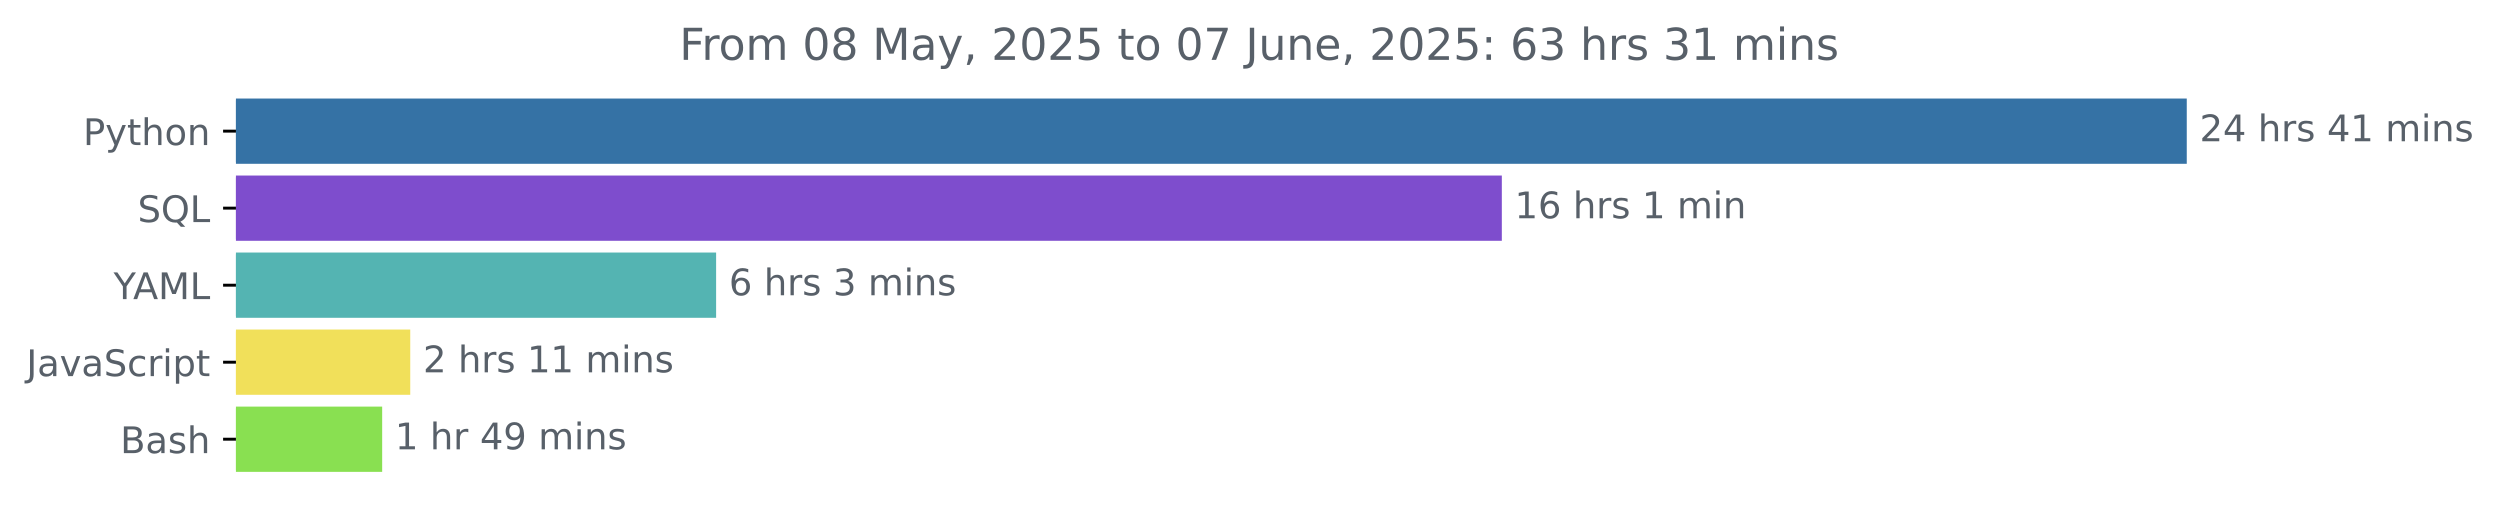
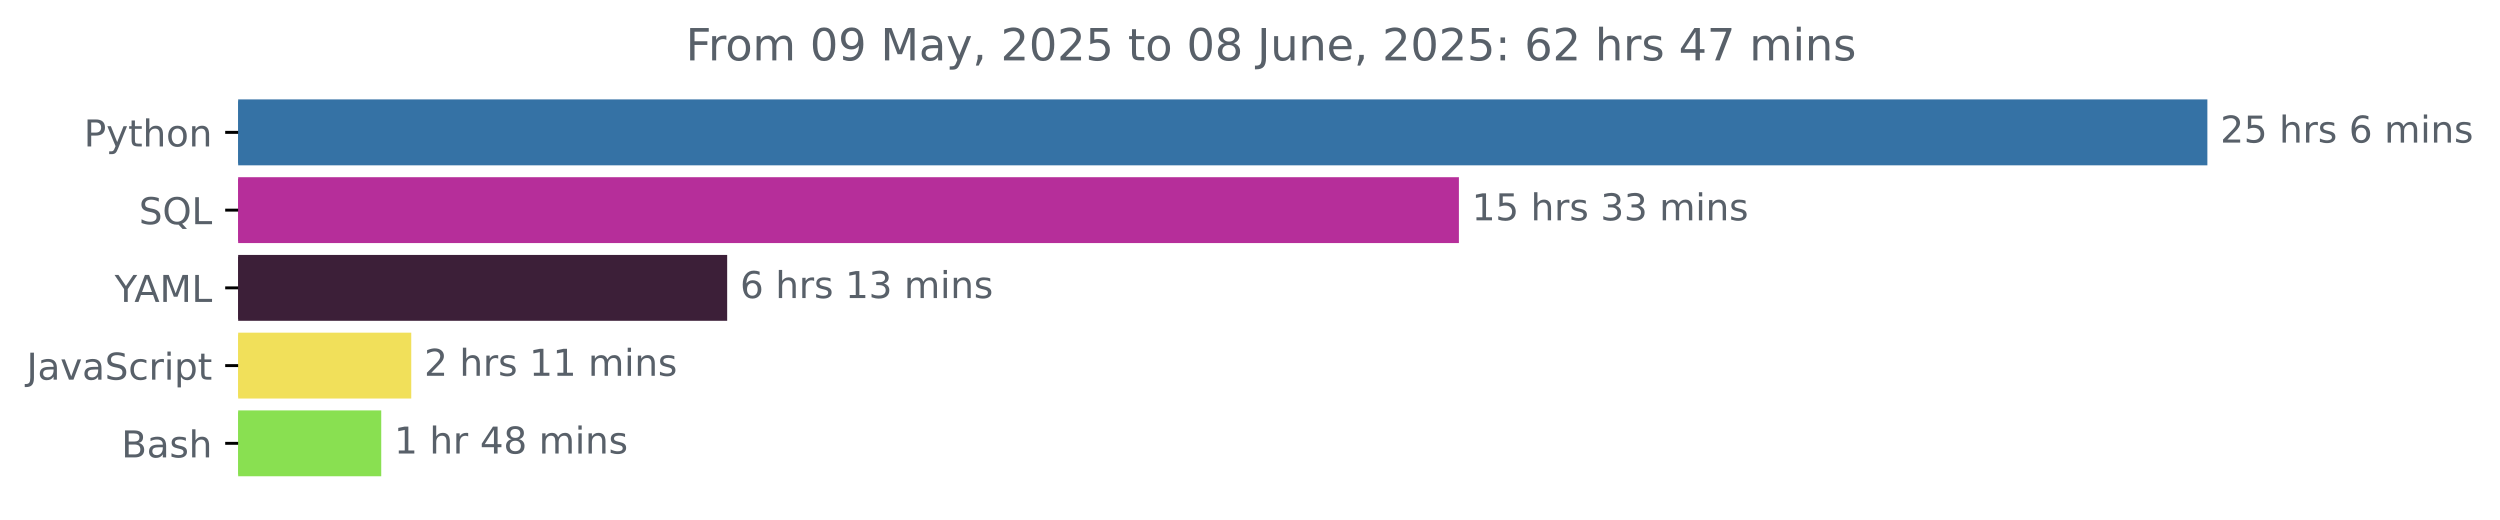
- <svg xmlns="http://www.w3.org/2000/svg" xmlns:xlink="http://www.w3.org/1999/xlink" width="681.666pt" height="140.398pt" viewBox="0 0 681.666 140.398" version="1.1">
+ <svg xmlns="http://www.w3.org/2000/svg" xmlns:xlink="http://www.w3.org/1999/xlink" width="675.304pt" height="140.398pt" viewBox="0 0 675.304 140.398" version="1.1">
  <defs>
    <style type="text/css">*{stroke-linejoin: round; stroke-linecap: butt}</style>
  </defs>
  <g id="figure_1">
    <g id="patch_1">
-       <path d="M -0 140.398  L 681.666 140.398  L 681.666 0  L -0 0  L -0 140.398  z " style="fill: none" />
+       <path d="M -0 140.398  L 675.304 140.398  L 675.304 0  L -0 0  L -0 140.398  z " style="fill: none" />
    </g>
    <g id="axes_1">
      <g id="patch_2">
-         <path d="M 64.33 27.358  L 595.758 27.358  L 595.758 44.158  L 64.33 44.158  z " clip-path="url(#p78f8cb55ab)" style="fill: #3572a5; stroke: #3572a5; stroke-linejoin: miter" />
+         <path d="M 64.33 27.358  L 595.758 27.358  L 595.758 44.158  L 64.33 44.158  z " clip-path="url(#p3e22b8105c)" style="fill: #3572a5; stroke: #3572a5; stroke-linejoin: miter" />
      </g>
      <g id="patch_3">
-         <path d="M 64.33 48.358  L 408.999 48.358  L 408.999 65.158  L 64.33 65.158  z " clip-path="url(#p78f8cb55ab)" style="fill: #7e4dcd; stroke: #7e4dcd; stroke-linejoin: miter" />
+         <path d="M 64.33 48.358  L 393.581 48.358  L 393.581 65.158  L 64.33 65.158  z " clip-path="url(#p3e22b8105c)" style="fill: #b62e9a; stroke: #b62e9a; stroke-linejoin: miter" />
      </g>
      <g id="patch_4">
-         <path d="M 64.33 69.358  L 194.76 69.358  L 194.76 86.158  L 64.33 86.158  z " clip-path="url(#p78f8cb55ab)" style="fill: #54b4b2; stroke: #54b4b2; stroke-linejoin: miter" />
+         <path d="M 64.33 69.358  L 195.924 69.358  L 195.924 86.158  L 64.33 86.158  z " clip-path="url(#p3e22b8105c)" style="fill: #3c1f38; stroke: #3c1f38; stroke-linejoin: miter" />
      </g>
      <g id="patch_5">
-         <path d="M 64.33 90.358  L 111.361 90.358  L 111.361 107.158  L 64.33 107.158  z " clip-path="url(#p78f8cb55ab)" style="fill: #f1e05a; stroke: #f1e05a; stroke-linejoin: miter" />
+         <path d="M 64.33 90.358  L 110.587 90.358  L 110.587 107.158  L 64.33 107.158  z " clip-path="url(#p3e22b8105c)" style="fill: #f1e05a; stroke: #f1e05a; stroke-linejoin: miter" />
      </g>
      <g id="patch_6">
-         <path d="M 64.33 111.358  L 103.705 111.358  L 103.705 128.158  L 64.33 128.158  z " clip-path="url(#p78f8cb55ab)" style="fill: #89e051; stroke: #89e051; stroke-linejoin: miter" />
+         <path d="M 64.33 111.358  L 102.479 111.358  L 102.479 128.158  L 64.33 128.158  z " clip-path="url(#p3e22b8105c)" style="fill: #89e051; stroke: #89e051; stroke-linejoin: miter" />
      </g>
      <g id="matplotlib.axis_1" />
      <g id="matplotlib.axis_2">
        <g id="ytick_1">
          <g id="line2d_1">
            <defs>
-               <path id="me1cd0eb16e" d="M 0 0  L -3.5 0  " style="stroke: #000000; stroke-width: 0.8" />
+               <path id="m2a2a4e6393" d="M 0 0  L -3.5 0  " style="stroke: #000000; stroke-width: 0.8" />
            </defs>
            <g>
-               <use xlink:href="#me1cd0eb16e" x="64.33" y="35.758" style="stroke: #000000; stroke-width: 0.8" />
+               <use xlink:href="#m2a2a4e6393" x="64.33" y="35.758" style="stroke: #000000; stroke-width: 0.8" />
            </g>
          </g>
          <g id="text_1">
            <g style="fill: #586069" transform="translate(22.66719 39.55734) scale(0.1 -0.1)">
              <defs>
                <path id="DejaVuSans-50" d="M 1259 4147  L 1259 2394  L 2053 2394  Q 2494 2394 2734 2622  Q 2975 2850 2975 3272  Q 2975 3691 2734 3919  Q 2494 4147 2053 4147  L 1259 4147  z M 628 4666  L 2053 4666  Q 2838 4666 3239 4311  Q 3641 3956 3641 3272  Q 3641 2581 3239 2228  Q 2838 1875 2053 1875  L 1259 1875  L 1259 0  L 628 0  L 628 4666  z " transform="scale(0.015625)" />
                <path id="DejaVuSans-79" d="M 2059 -325  Q 1816 -950 1584 -1140  Q 1353 -1331 966 -1331  L 506 -1331  L 506 -850  L 844 -850  Q 1081 -850 1212 -737  Q 1344 -625 1503 -206  L 1606 56  L 191 3500  L 800 3500  L 1894 763  L 2988 3500  L 3597 3500  L 2059 -325  z " transform="scale(0.015625)" />
                <path id="DejaVuSans-74" d="M 1172 4494  L 1172 3500  L 2356 3500  L 2356 3053  L 1172 3053  L 1172 1153  Q 1172 725 1289 603  Q 1406 481 1766 481  L 2356 481  L 2356 0  L 1766 0  Q 1100 0 847 248  Q 594 497 594 1153  L 594 3053  L 172 3053  L 172 3500  L 594 3500  L 594 4494  L 1172 4494  z " transform="scale(0.015625)" />
                <path id="DejaVuSans-68" d="M 3513 2113  L 3513 0  L 2938 0  L 2938 2094  Q 2938 2591 2744 2837  Q 2550 3084 2163 3084  Q 1697 3084 1428 2787  Q 1159 2491 1159 1978  L 1159 0  L 581 0  L 581 4863  L 1159 4863  L 1159 2956  Q 1366 3272 1645 3428  Q 1925 3584 2291 3584  Q 2894 3584 3203 3211  Q 3513 2838 3513 2113  z " transform="scale(0.015625)" />
                <path id="DejaVuSans-6f" d="M 1959 3097  Q 1497 3097 1228 2736  Q 959 2375 959 1747  Q 959 1119 1226 758  Q 1494 397 1959 397  Q 2419 397 2687 759  Q 2956 1122 2956 1747  Q 2956 2369 2687 2733  Q 2419 3097 1959 3097  z M 1959 3584  Q 2709 3584 3137 3096  Q 3566 2609 3566 1747  Q 3566 888 3137 398  Q 2709 -91 1959 -91  Q 1206 -91 779 398  Q 353 888 353 1747  Q 353 2609 779 3096  Q 1206 3584 1959 3584  z " transform="scale(0.015625)" />
                <path id="DejaVuSans-6e" d="M 3513 2113  L 3513 0  L 2938 0  L 2938 2094  Q 2938 2591 2744 2837  Q 2550 3084 2163 3084  Q 1697 3084 1428 2787  Q 1159 2491 1159 1978  L 1159 0  L 581 0  L 581 3500  L 1159 3500  L 1159 2956  Q 1366 3272 1645 3428  Q 1925 3584 2291 3584  Q 2894 3584 3203 3211  Q 3513 2838 3513 2113  z " transform="scale(0.015625)" />
              </defs>
              <use xlink:href="#DejaVuSans-50" />
              <use xlink:href="#DejaVuSans-79" x="60.303" />
              <use xlink:href="#DejaVuSans-74" x="119.482" />
              <use xlink:href="#DejaVuSans-68" x="158.691" />
              <use xlink:href="#DejaVuSans-6f" x="222.07" />
              <use xlink:href="#DejaVuSans-6e" x="283.252" />
            </g>
          </g>
        </g>
        <g id="ytick_2">
          <g id="line2d_2">
            <g>
-               <use xlink:href="#me1cd0eb16e" x="64.33" y="56.758" style="stroke: #000000; stroke-width: 0.8" />
+               <use xlink:href="#m2a2a4e6393" x="64.33" y="56.758" style="stroke: #000000; stroke-width: 0.8" />
            </g>
          </g>
          <g id="text_2">
            <g style="fill: #586069" transform="translate(37.5375 60.55734) scale(0.1 -0.1)">
              <defs>
                <path id="DejaVuSans-53" d="M 3425 4513  L 3425 3897  Q 3066 4069 2747 4153  Q 2428 4238 2131 4238  Q 1616 4238 1336 4038  Q 1056 3838 1056 3469  Q 1056 3159 1242 3001  Q 1428 2844 1947 2747  L 2328 2669  Q 3034 2534 3370 2195  Q 3706 1856 3706 1288  Q 3706 609 3251 259  Q 2797 -91 1919 -91  Q 1588 -91 1214 -16  Q 841 59 441 206  L 441 856  Q 825 641 1194 531  Q 1563 422 1919 422  Q 2459 422 2753 634  Q 3047 847 3047 1241  Q 3047 1584 2836 1778  Q 2625 1972 2144 2069  L 1759 2144  Q 1053 2284 737 2584  Q 422 2884 422 3419  Q 422 4038 858 4394  Q 1294 4750 2059 4750  Q 2388 4750 2728 4690  Q 3069 4631 3425 4513  z " transform="scale(0.015625)" />
                <path id="DejaVuSans-51" d="M 2522 4238  Q 1834 4238 1429 3725  Q 1025 3213 1025 2328  Q 1025 1447 1429 934  Q 1834 422 2522 422  Q 3209 422 3611 934  Q 4013 1447 4013 2328  Q 4013 3213 3611 3725  Q 3209 4238 2522 4238  z M 3406 84  L 4238 -825  L 3475 -825  L 2784 -78  Q 2681 -84 2626 -87  Q 2572 -91 2522 -91  Q 1538 -91 948 567  Q 359 1225 359 2328  Q 359 3434 948 4092  Q 1538 4750 2522 4750  Q 3503 4750 4090 4092  Q 4678 3434 4678 2328  Q 4678 1516 4351 937  Q 4025 359 3406 84  z " transform="scale(0.015625)" />
                <path id="DejaVuSans-4c" d="M 628 4666  L 1259 4666  L 1259 531  L 3531 531  L 3531 0  L 628 0  L 628 4666  z " transform="scale(0.015625)" />
              </defs>
              <use xlink:href="#DejaVuSans-53" />
              <use xlink:href="#DejaVuSans-51" x="63.477" />
              <use xlink:href="#DejaVuSans-4c" x="142.188" />
            </g>
          </g>
        </g>
        <g id="ytick_3">
          <g id="line2d_3">
            <g>
-               <use xlink:href="#me1cd0eb16e" x="64.33" y="77.758" style="stroke: #000000; stroke-width: 0.8" />
+               <use xlink:href="#m2a2a4e6393" x="64.33" y="77.758" style="stroke: #000000; stroke-width: 0.8" />
            </g>
          </g>
          <g id="text_3">
            <g style="fill: #586069" transform="translate(30.95625 81.55734) scale(0.1 -0.1)">
              <defs>
                <path id="DejaVuSans-59" d="M -13 4666  L 666 4666  L 1959 2747  L 3244 4666  L 3922 4666  L 2272 2222  L 2272 0  L 1638 0  L 1638 2222  L -13 4666  z " transform="scale(0.015625)" />
                <path id="DejaVuSans-41" d="M 2188 4044  L 1331 1722  L 3047 1722  L 2188 4044  z M 1831 4666  L 2547 4666  L 4325 0  L 3669 0  L 3244 1197  L 1141 1197  L 716 0  L 50 0  L 1831 4666  z " transform="scale(0.015625)" />
                <path id="DejaVuSans-4d" d="M 628 4666  L 1569 4666  L 2759 1491  L 3956 4666  L 4897 4666  L 4897 0  L 4281 0  L 4281 4097  L 3078 897  L 2444 897  L 1241 4097  L 1241 0  L 628 0  L 628 4666  z " transform="scale(0.015625)" />
              </defs>
              <use xlink:href="#DejaVuSans-59" />
              <use xlink:href="#DejaVuSans-41" x="53.334" />
              <use xlink:href="#DejaVuSans-4d" x="121.742" />
              <use xlink:href="#DejaVuSans-4c" x="208.021" />
            </g>
          </g>
        </g>
        <g id="ytick_4">
          <g id="line2d_4">
            <g>
-               <use xlink:href="#me1cd0eb16e" x="64.33" y="98.758" style="stroke: #000000; stroke-width: 0.8" />
+               <use xlink:href="#m2a2a4e6393" x="64.33" y="98.758" style="stroke: #000000; stroke-width: 0.8" />
            </g>
          </g>
          <g id="text_4">
            <g style="fill: #586069" transform="translate(7.2 102.5573) scale(0.1 -0.1)">
              <defs>
                <path id="DejaVuSans-4a" d="M 628 4666  L 1259 4666  L 1259 325  Q 1259 -519 939 -900  Q 619 -1281 -91 -1281  L -331 -1281  L -331 -750  L -134 -750  Q 284 -750 456 -515  Q 628 -281 628 325  L 628 4666  z " transform="scale(0.015625)" />
                <path id="DejaVuSans-61" d="M 2194 1759  Q 1497 1759 1228 1600  Q 959 1441 959 1056  Q 959 750 1161 570  Q 1363 391 1709 391  Q 2188 391 2477 730  Q 2766 1069 2766 1631  L 2766 1759  L 2194 1759  z M 3341 1997  L 3341 0  L 2766 0  L 2766 531  Q 2569 213 2275 61  Q 1981 -91 1556 -91  Q 1019 -91 701 211  Q 384 513 384 1019  Q 384 1609 779 1909  Q 1175 2209 1959 2209  L 2766 2209  L 2766 2266  Q 2766 2663 2505 2880  Q 2244 3097 1772 3097  Q 1472 3097 1187 3025  Q 903 2953 641 2809  L 641 3341  Q 956 3463 1253 3523  Q 1550 3584 1831 3584  Q 2591 3584 2966 3190  Q 3341 2797 3341 1997  z " transform="scale(0.015625)" />
                <path id="DejaVuSans-76" d="M 191 3500  L 800 3500  L 1894 563  L 2988 3500  L 3597 3500  L 2284 0  L 1503 0  L 191 3500  z " transform="scale(0.015625)" />
                <path id="DejaVuSans-63" d="M 3122 3366  L 3122 2828  Q 2878 2963 2633 3030  Q 2388 3097 2138 3097  Q 1578 3097 1268 2742  Q 959 2388 959 1747  Q 959 1106 1268 751  Q 1578 397 2138 397  Q 2388 397 2633 464  Q 2878 531 3122 666  L 3122 134  Q 2881 22 2623 -34  Q 2366 -91 2075 -91  Q 1284 -91 818 406  Q 353 903 353 1747  Q 353 2603 823 3093  Q 1294 3584 2113 3584  Q 2378 3584 2631 3529  Q 2884 3475 3122 3366  z " transform="scale(0.015625)" />
                <path id="DejaVuSans-72" d="M 2631 2963  Q 2534 3019 2420 3045  Q 2306 3072 2169 3072  Q 1681 3072 1420 2755  Q 1159 2438 1159 1844  L 1159 0  L 581 0  L 581 3500  L 1159 3500  L 1159 2956  Q 1341 3275 1631 3429  Q 1922 3584 2338 3584  Q 2397 3584 2469 3576  Q 2541 3569 2628 3553  L 2631 2963  z " transform="scale(0.015625)" />
                <path id="DejaVuSans-69" d="M 603 3500  L 1178 3500  L 1178 0  L 603 0  L 603 3500  z M 603 4863  L 1178 4863  L 1178 4134  L 603 4134  L 603 4863  z " transform="scale(0.015625)" />
                <path id="DejaVuSans-70" d="M 1159 525  L 1159 -1331  L 581 -1331  L 581 3500  L 1159 3500  L 1159 2969  Q 1341 3281 1617 3432  Q 1894 3584 2278 3584  Q 2916 3584 3314 3078  Q 3713 2572 3713 1747  Q 3713 922 3314 415  Q 2916 -91 2278 -91  Q 1894 -91 1617 61  Q 1341 213 1159 525  z M 3116 1747  Q 3116 2381 2855 2742  Q 2594 3103 2138 3103  Q 1681 3103 1420 2742  Q 1159 2381 1159 1747  Q 1159 1113 1420 752  Q 1681 391 2138 391  Q 2594 391 2855 752  Q 3116 1113 3116 1747  z " transform="scale(0.015625)" />
              </defs>
              <use xlink:href="#DejaVuSans-4a" />
              <use xlink:href="#DejaVuSans-61" x="29.492" />
              <use xlink:href="#DejaVuSans-76" x="90.771" />
              <use xlink:href="#DejaVuSans-61" x="149.951" />
              <use xlink:href="#DejaVuSans-53" x="211.23" />
              <use xlink:href="#DejaVuSans-63" x="274.707" />
              <use xlink:href="#DejaVuSans-72" x="329.688" />
              <use xlink:href="#DejaVuSans-69" x="370.801" />
              <use xlink:href="#DejaVuSans-70" x="398.584" />
              <use xlink:href="#DejaVuSans-74" x="462.061" />
            </g>
          </g>
        </g>
        <g id="ytick_5">
          <g id="line2d_5">
            <g>
-               <use xlink:href="#me1cd0eb16e" x="64.33" y="119.758" style="stroke: #000000; stroke-width: 0.8" />
+               <use xlink:href="#m2a2a4e6393" x="64.33" y="119.758" style="stroke: #000000; stroke-width: 0.8" />
            </g>
          </g>
          <g id="text_5">
            <g style="fill: #586069" transform="translate(32.79375 123.5573) scale(0.1 -0.1)">
              <defs>
                <path id="DejaVuSans-42" d="M 1259 2228  L 1259 519  L 2272 519  Q 2781 519 3026 730  Q 3272 941 3272 1375  Q 3272 1813 3026 2020  Q 2781 2228 2272 2228  L 1259 2228  z M 1259 4147  L 1259 2741  L 2194 2741  Q 2656 2741 2882 2914  Q 3109 3088 3109 3444  Q 3109 3797 2882 3972  Q 2656 4147 2194 4147  L 1259 4147  z M 628 4666  L 2241 4666  Q 2963 4666 3353 4366  Q 3744 4066 3744 3513  Q 3744 3084 3544 2831  Q 3344 2578 2956 2516  Q 3422 2416 3680 2098  Q 3938 1781 3938 1306  Q 3938 681 3513 340  Q 3088 0 2303 0  L 628 0  L 628 4666  z " transform="scale(0.015625)" />
                <path id="DejaVuSans-73" d="M 2834 3397  L 2834 2853  Q 2591 2978 2328 3040  Q 2066 3103 1784 3103  Q 1356 3103 1142 2972  Q 928 2841 928 2578  Q 928 2378 1081 2264  Q 1234 2150 1697 2047  L 1894 2003  Q 2506 1872 2764 1633  Q 3022 1394 3022 966  Q 3022 478 2636 193  Q 2250 -91 1575 -91  Q 1294 -91 989 -36  Q 684 19 347 128  L 347 722  Q 666 556 975 473  Q 1284 391 1588 391  Q 1994 391 2212 530  Q 2431 669 2431 922  Q 2431 1156 2273 1281  Q 2116 1406 1581 1522  L 1381 1569  Q 847 1681 609 1914  Q 372 2147 372 2553  Q 372 3047 722 3315  Q 1072 3584 1716 3584  Q 2034 3584 2315 3537  Q 2597 3491 2834 3397  z " transform="scale(0.015625)" />
              </defs>
              <use xlink:href="#DejaVuSans-42" />
              <use xlink:href="#DejaVuSans-61" x="68.604" />
              <use xlink:href="#DejaVuSans-73" x="129.883" />
              <use xlink:href="#DejaVuSans-68" x="181.982" />
            </g>
          </g>
        </g>
      </g>
      <g id="text_6">
        <g style="fill: #586069" transform="translate(599.7583 38.5175) scale(0.1 -0.1)">
          <defs>
            <path id="DejaVuSans-32" d="M 1228 531  L 3431 531  L 3431 0  L 469 0  L 469 531  Q 828 903 1448 1529  Q 2069 2156 2228 2338  Q 2531 2678 2651 2914  Q 2772 3150 2772 3378  Q 2772 3750 2511 3984  Q 2250 4219 1831 4219  Q 1534 4219 1204 4116  Q 875 4013 500 3803  L 500 4441  Q 881 4594 1212 4672  Q 1544 4750 1819 4750  Q 2544 4750 2975 4387  Q 3406 4025 3406 3419  Q 3406 3131 3298 2873  Q 3191 2616 2906 2266  Q 2828 2175 2409 1742  Q 1991 1309 1228 531  z " transform="scale(0.015625)" />
-             <path id="DejaVuSans-34" d="M 2419 4116  L 825 1625  L 2419 1625  L 2419 4116  z M 2253 4666  L 3047 4666  L 3047 1625  L 3713 1625  L 3713 1100  L 3047 1100  L 3047 0  L 2419 0  L 2419 1100  L 313 1100  L 313 1709  L 2253 4666  z " transform="scale(0.015625)" />
+             <path id="DejaVuSans-35" d="M 691 4666  L 3169 4666  L 3169 4134  L 1269 4134  L 1269 2991  Q 1406 3038 1543 3061  Q 1681 3084 1819 3084  Q 2600 3084 3056 2656  Q 3513 2228 3513 1497  Q 3513 744 3044 326  Q 2575 -91 1722 -91  Q 1428 -91 1123 -41  Q 819 9 494 109  L 494 744  Q 775 591 1075 516  Q 1375 441 1709 441  Q 2250 441 2565 725  Q 2881 1009 2881 1497  Q 2881 1984 2565 2268  Q 2250 2553 1709 2553  Q 1456 2553 1204 2497  Q 953 2441 691 2322  L 691 4666  z " transform="scale(0.015625)" />
            <path id="DejaVuSans-20" transform="scale(0.015625)" />
-             <path id="DejaVuSans-31" d="M 794 531  L 1825 531  L 1825 4091  L 703 3866  L 703 4441  L 1819 4666  L 2450 4666  L 2450 531  L 3481 531  L 3481 0  L 794 0  L 794 531  z " transform="scale(0.015625)" />
+             <path id="DejaVuSans-36" d="M 2113 2584  Q 1688 2584 1439 2293  Q 1191 2003 1191 1497  Q 1191 994 1439 701  Q 1688 409 2113 409  Q 2538 409 2786 701  Q 3034 994 3034 1497  Q 3034 2003 2786 2293  Q 2538 2584 2113 2584  z M 3366 4563  L 3366 3988  Q 3128 4100 2886 4159  Q 2644 4219 2406 4219  Q 1781 4219 1451 3797  Q 1122 3375 1075 2522  Q 1259 2794 1537 2939  Q 1816 3084 2150 3084  Q 2853 3084 3261 2657  Q 3669 2231 3669 1497  Q 3669 778 3244 343  Q 2819 -91 2113 -91  Q 1303 -91 875 529  Q 447 1150 447 2328  Q 447 3434 972 4092  Q 1497 4750 2381 4750  Q 2619 4750 2861 4703  Q 3103 4656 3366 4563  z " transform="scale(0.015625)" />
            <path id="DejaVuSans-6d" d="M 3328 2828  Q 3544 3216 3844 3400  Q 4144 3584 4550 3584  Q 5097 3584 5394 3201  Q 5691 2819 5691 2113  L 5691 0  L 5113 0  L 5113 2094  Q 5113 2597 4934 2840  Q 4756 3084 4391 3084  Q 3944 3084 3684 2787  Q 3425 2491 3425 1978  L 3425 0  L 2847 0  L 2847 2094  Q 2847 2600 2669 2842  Q 2491 3084 2119 3084  Q 1678 3084 1418 2786  Q 1159 2488 1159 1978  L 1159 0  L 581 0  L 581 3500  L 1159 3500  L 1159 2956  Q 1356 3278 1631 3431  Q 1906 3584 2284 3584  Q 2666 3584 2933 3390  Q 3200 3197 3328 2828  z " transform="scale(0.015625)" />
          </defs>
          <use xlink:href="#DejaVuSans-32" />
-           <use xlink:href="#DejaVuSans-34" x="63.623" />
+           <use xlink:href="#DejaVuSans-35" x="63.623" />
          <use xlink:href="#DejaVuSans-20" x="127.246" />
          <use xlink:href="#DejaVuSans-68" x="159.033" />
          <use xlink:href="#DejaVuSans-72" x="222.412" />
          <use xlink:href="#DejaVuSans-73" x="263.525" />
          <use xlink:href="#DejaVuSans-20" x="315.625" />
-           <use xlink:href="#DejaVuSans-34" x="347.412" />
-           <use xlink:href="#DejaVuSans-31" x="411.035" />
+           <use xlink:href="#DejaVuSans-36" x="347.412" />
+           <use xlink:href="#DejaVuSans-20" x="411.035" />
+           <use xlink:href="#DejaVuSans-6d" x="442.822" />
+           <use xlink:href="#DejaVuSans-69" x="540.234" />
+           <use xlink:href="#DejaVuSans-6e" x="568.018" />
+           <use xlink:href="#DejaVuSans-73" x="631.396" />
+         </g>
+       </g>
+       <g id="text_7">
+         <g style="fill: #586069" transform="translate(397.5815 59.5175) scale(0.1 -0.1)">
+           <defs>
+             <path id="DejaVuSans-31" d="M 794 531  L 1825 531  L 1825 4091  L 703 3866  L 703 4441  L 1819 4666  L 2450 4666  L 2450 531  L 3481 531  L 3481 0  L 794 0  L 794 531  z " transform="scale(0.015625)" />
+             <path id="DejaVuSans-33" d="M 2597 2516  Q 3050 2419 3304 2112  Q 3559 1806 3559 1356  Q 3559 666 3084 287  Q 2609 -91 1734 -91  Q 1441 -91 1130 -33  Q 819 25 488 141  L 488 750  Q 750 597 1062 519  Q 1375 441 1716 441  Q 2309 441 2620 675  Q 2931 909 2931 1356  Q 2931 1769 2642 2001  Q 2353 2234 1838 2234  L 1294 2234  L 1294 2753  L 1863 2753  Q 2328 2753 2575 2939  Q 2822 3125 2822 3475  Q 2822 3834 2567 4026  Q 2313 4219 1838 4219  Q 1578 4219 1281 4162  Q 984 4106 628 3988  L 628 4550  Q 988 4650 1302 4700  Q 1616 4750 1894 4750  Q 2613 4750 3031 4423  Q 3450 4097 3450 3541  Q 3450 3153 3228 2886  Q 3006 2619 2597 2516  z " transform="scale(0.015625)" />
+           </defs>
+           <use xlink:href="#DejaVuSans-31" />
+           <use xlink:href="#DejaVuSans-35" x="63.623" />
+           <use xlink:href="#DejaVuSans-20" x="127.246" />
+           <use xlink:href="#DejaVuSans-68" x="159.033" />
+           <use xlink:href="#DejaVuSans-72" x="222.412" />
+           <use xlink:href="#DejaVuSans-73" x="263.525" />
+           <use xlink:href="#DejaVuSans-20" x="315.625" />
+           <use xlink:href="#DejaVuSans-33" x="347.412" />
+           <use xlink:href="#DejaVuSans-33" x="411.035" />
          <use xlink:href="#DejaVuSans-20" x="474.658" />
          <use xlink:href="#DejaVuSans-6d" x="506.445" />
          <use xlink:href="#DejaVuSans-69" x="603.857" />
          <use xlink:href="#DejaVuSans-6e" x="631.641" />
          <use xlink:href="#DejaVuSans-73" x="695.02" />
        </g>
      </g>
-       <g id="text_7">
-         <g style="fill: #586069" transform="translate(412.9995 59.5175) scale(0.1 -0.1)">
-           <defs>
-             <path id="DejaVuSans-36" d="M 2113 2584  Q 1688 2584 1439 2293  Q 1191 2003 1191 1497  Q 1191 994 1439 701  Q 1688 409 2113 409  Q 2538 409 2786 701  Q 3034 994 3034 1497  Q 3034 2003 2786 2293  Q 2538 2584 2113 2584  z M 3366 4563  L 3366 3988  Q 3128 4100 2886 4159  Q 2644 4219 2406 4219  Q 1781 4219 1451 3797  Q 1122 3375 1075 2522  Q 1259 2794 1537 2939  Q 1816 3084 2150 3084  Q 2853 3084 3261 2657  Q 3669 2231 3669 1497  Q 3669 778 3244 343  Q 2819 -91 2113 -91  Q 1303 -91 875 529  Q 447 1150 447 2328  Q 447 3434 972 4092  Q 1497 4750 2381 4750  Q 2619 4750 2861 4703  Q 3103 4656 3366 4563  z " transform="scale(0.015625)" />
-           </defs>
-           <use xlink:href="#DejaVuSans-31" />
-           <use xlink:href="#DejaVuSans-36" x="63.623" />
-           <use xlink:href="#DejaVuSans-20" x="127.246" />
-           <use xlink:href="#DejaVuSans-68" x="159.033" />
-           <use xlink:href="#DejaVuSans-72" x="222.412" />
-           <use xlink:href="#DejaVuSans-73" x="263.525" />
-           <use xlink:href="#DejaVuSans-20" x="315.625" />
-           <use xlink:href="#DejaVuSans-31" x="347.412" />
-           <use xlink:href="#DejaVuSans-20" x="411.035" />
-           <use xlink:href="#DejaVuSans-6d" x="442.822" />
-           <use xlink:href="#DejaVuSans-69" x="540.234" />
-           <use xlink:href="#DejaVuSans-6e" x="568.018" />
-         </g>
-       </g>
      <g id="text_8">
-         <g style="fill: #586069" transform="translate(198.7601 80.5175) scale(0.1 -0.1)">
-           <defs>
-             <path id="DejaVuSans-33" d="M 2597 2516  Q 3050 2419 3304 2112  Q 3559 1806 3559 1356  Q 3559 666 3084 287  Q 2609 -91 1734 -91  Q 1441 -91 1130 -33  Q 819 25 488 141  L 488 750  Q 750 597 1062 519  Q 1375 441 1716 441  Q 2309 441 2620 675  Q 2931 909 2931 1356  Q 2931 1769 2642 2001  Q 2353 2234 1838 2234  L 1294 2234  L 1294 2753  L 1863 2753  Q 2328 2753 2575 2939  Q 2822 3125 2822 3475  Q 2822 3834 2567 4026  Q 2313 4219 1838 4219  Q 1578 4219 1281 4162  Q 984 4106 628 3988  L 628 4550  Q 988 4650 1302 4700  Q 1616 4750 1894 4750  Q 2613 4750 3031 4423  Q 3450 4097 3450 3541  Q 3450 3153 3228 2886  Q 3006 2619 2597 2516  z " transform="scale(0.015625)" />
-           </defs>
+         <g style="fill: #586069" transform="translate(199.9241 80.5175) scale(0.1 -0.1)">
          <use xlink:href="#DejaVuSans-36" />
          <use xlink:href="#DejaVuSans-20" x="63.623" />
          <use xlink:href="#DejaVuSans-68" x="95.41" />
          <use xlink:href="#DejaVuSans-72" x="158.789" />
          <use xlink:href="#DejaVuSans-73" x="199.902" />
          <use xlink:href="#DejaVuSans-20" x="252.002" />
-           <use xlink:href="#DejaVuSans-33" x="283.789" />
-           <use xlink:href="#DejaVuSans-20" x="347.412" />
-           <use xlink:href="#DejaVuSans-6d" x="379.199" />
-           <use xlink:href="#DejaVuSans-69" x="476.611" />
-           <use xlink:href="#DejaVuSans-6e" x="504.395" />
-           <use xlink:href="#DejaVuSans-73" x="567.773" />
+           <use xlink:href="#DejaVuSans-31" x="283.789" />
+           <use xlink:href="#DejaVuSans-33" x="347.412" />
+           <use xlink:href="#DejaVuSans-20" x="411.035" />
+           <use xlink:href="#DejaVuSans-6d" x="442.822" />
+           <use xlink:href="#DejaVuSans-69" x="540.234" />
+           <use xlink:href="#DejaVuSans-6e" x="568.018" />
+           <use xlink:href="#DejaVuSans-73" x="631.396" />
        </g>
      </g>
      <g id="text_9">
-         <g style="fill: #586069" transform="translate(115.3612 101.5175) scale(0.1 -0.1)">
+         <g style="fill: #586069" transform="translate(114.5871 101.5175) scale(0.1 -0.1)">
          <use xlink:href="#DejaVuSans-32" />
          <use xlink:href="#DejaVuSans-20" x="63.623" />
          <use xlink:href="#DejaVuSans-68" x="95.41" />
          <use xlink:href="#DejaVuSans-72" x="158.789" />
          <use xlink:href="#DejaVuSans-73" x="199.902" />
          <use xlink:href="#DejaVuSans-20" x="252.002" />
          <use xlink:href="#DejaVuSans-31" x="283.789" />
          <use xlink:href="#DejaVuSans-31" x="347.412" />
          <use xlink:href="#DejaVuSans-20" x="411.035" />
          <use xlink:href="#DejaVuSans-6d" x="442.822" />
          <use xlink:href="#DejaVuSans-69" x="540.234" />
          <use xlink:href="#DejaVuSans-6e" x="568.018" />
          <use xlink:href="#DejaVuSans-73" x="631.396" />
        </g>
      </g>
      <g id="text_10">
-         <g style="fill: #586069" transform="translate(107.7049 122.5175) scale(0.1 -0.1)">
+         <g style="fill: #586069" transform="translate(106.4788 122.5175) scale(0.1 -0.1)">
          <defs>
-             <path id="DejaVuSans-39" d="M 703 97  L 703 672  Q 941 559 1184 500  Q 1428 441 1663 441  Q 2288 441 2617 861  Q 2947 1281 2994 2138  Q 2813 1869 2534 1725  Q 2256 1581 1919 1581  Q 1219 1581 811 2004  Q 403 2428 403 3163  Q 403 3881 828 4315  Q 1253 4750 1959 4750  Q 2769 4750 3195 4129  Q 3622 3509 3622 2328  Q 3622 1225 3098 567  Q 2575 -91 1691 -91  Q 1453 -91 1209 -44  Q 966 3 703 97  z M 1959 2075  Q 2384 2075 2632 2365  Q 2881 2656 2881 3163  Q 2881 3666 2632 3958  Q 2384 4250 1959 4250  Q 1534 4250 1286 3958  Q 1038 3666 1038 3163  Q 1038 2656 1286 2365  Q 1534 2075 1959 2075  z " transform="scale(0.015625)" />
+             <path id="DejaVuSans-34" d="M 2419 4116  L 825 1625  L 2419 1625  L 2419 4116  z M 2253 4666  L 3047 4666  L 3047 1625  L 3713 1625  L 3713 1100  L 3047 1100  L 3047 0  L 2419 0  L 2419 1100  L 313 1100  L 313 1709  L 2253 4666  z " transform="scale(0.015625)" />
+             <path id="DejaVuSans-38" d="M 2034 2216  Q 1584 2216 1326 1975  Q 1069 1734 1069 1313  Q 1069 891 1326 650  Q 1584 409 2034 409  Q 2484 409 2743 651  Q 3003 894 3003 1313  Q 3003 1734 2745 1975  Q 2488 2216 2034 2216  z M 1403 2484  Q 997 2584 770 2862  Q 544 3141 544 3541  Q 544 4100 942 4425  Q 1341 4750 2034 4750  Q 2731 4750 3128 4425  Q 3525 4100 3525 3541  Q 3525 3141 3298 2862  Q 3072 2584 2669 2484  Q 3125 2378 3379 2068  Q 3634 1759 3634 1313  Q 3634 634 3220 271  Q 2806 -91 2034 -91  Q 1263 -91 848 271  Q 434 634 434 1313  Q 434 1759 690 2068  Q 947 2378 1403 2484  z M 1172 3481  Q 1172 3119 1398 2916  Q 1625 2713 2034 2713  Q 2441 2713 2670 2916  Q 2900 3119 2900 3481  Q 2900 3844 2670 4047  Q 2441 4250 2034 4250  Q 1625 4250 1398 4047  Q 1172 3844 1172 3481  z " transform="scale(0.015625)" />
          </defs>
          <use xlink:href="#DejaVuSans-31" />
          <use xlink:href="#DejaVuSans-20" x="63.623" />
          <use xlink:href="#DejaVuSans-68" x="95.41" />
          <use xlink:href="#DejaVuSans-72" x="158.789" />
          <use xlink:href="#DejaVuSans-20" x="199.902" />
          <use xlink:href="#DejaVuSans-34" x="231.689" />
-           <use xlink:href="#DejaVuSans-39" x="295.312" />
+           <use xlink:href="#DejaVuSans-38" x="295.312" />
          <use xlink:href="#DejaVuSans-20" x="358.936" />
          <use xlink:href="#DejaVuSans-6d" x="390.723" />
          <use xlink:href="#DejaVuSans-69" x="488.135" />
          <use xlink:href="#DejaVuSans-6e" x="515.918" />
          <use xlink:href="#DejaVuSans-73" x="579.297" />
        </g>
      </g>
      <g id="text_11">
        <g style="fill: #586069" transform="translate(185.2466 16.31812) scale(0.12 -0.12)">
          <defs>
            <path id="DejaVuSans-46" d="M 628 4666  L 3309 4666  L 3309 4134  L 1259 4134  L 1259 2759  L 3109 2759  L 3109 2228  L 1259 2228  L 1259 0  L 628 0  L 628 4666  z " transform="scale(0.015625)" />
            <path id="DejaVuSans-30" d="M 2034 4250  Q 1547 4250 1301 3770  Q 1056 3291 1056 2328  Q 1056 1369 1301 889  Q 1547 409 2034 409  Q 2525 409 2770 889  Q 3016 1369 3016 2328  Q 3016 3291 2770 3770  Q 2525 4250 2034 4250  z M 2034 4750  Q 2819 4750 3233 4129  Q 3647 3509 3647 2328  Q 3647 1150 3233 529  Q 2819 -91 2034 -91  Q 1250 -91 836 529  Q 422 1150 422 2328  Q 422 3509 836 4129  Q 1250 4750 2034 4750  z " transform="scale(0.015625)" />
-             <path id="DejaVuSans-38" d="M 2034 2216  Q 1584 2216 1326 1975  Q 1069 1734 1069 1313  Q 1069 891 1326 650  Q 1584 409 2034 409  Q 2484 409 2743 651  Q 3003 894 3003 1313  Q 3003 1734 2745 1975  Q 2488 2216 2034 2216  z M 1403 2484  Q 997 2584 770 2862  Q 544 3141 544 3541  Q 544 4100 942 4425  Q 1341 4750 2034 4750  Q 2731 4750 3128 4425  Q 3525 4100 3525 3541  Q 3525 3141 3298 2862  Q 3072 2584 2669 2484  Q 3125 2378 3379 2068  Q 3634 1759 3634 1313  Q 3634 634 3220 271  Q 2806 -91 2034 -91  Q 1263 -91 848 271  Q 434 634 434 1313  Q 434 1759 690 2068  Q 947 2378 1403 2484  z M 1172 3481  Q 1172 3119 1398 2916  Q 1625 2713 2034 2713  Q 2441 2713 2670 2916  Q 2900 3119 2900 3481  Q 2900 3844 2670 4047  Q 2441 4250 2034 4250  Q 1625 4250 1398 4047  Q 1172 3844 1172 3481  z " transform="scale(0.015625)" />
+             <path id="DejaVuSans-39" d="M 703 97  L 703 672  Q 941 559 1184 500  Q 1428 441 1663 441  Q 2288 441 2617 861  Q 2947 1281 2994 2138  Q 2813 1869 2534 1725  Q 2256 1581 1919 1581  Q 1219 1581 811 2004  Q 403 2428 403 3163  Q 403 3881 828 4315  Q 1253 4750 1959 4750  Q 2769 4750 3195 4129  Q 3622 3509 3622 2328  Q 3622 1225 3098 567  Q 2575 -91 1691 -91  Q 1453 -91 1209 -44  Q 966 3 703 97  z M 1959 2075  Q 2384 2075 2632 2365  Q 2881 2656 2881 3163  Q 2881 3666 2632 3958  Q 2384 4250 1959 4250  Q 1534 4250 1286 3958  Q 1038 3666 1038 3163  Q 1038 2656 1286 2365  Q 1534 2075 1959 2075  z " transform="scale(0.015625)" />
            <path id="DejaVuSans-2c" d="M 750 794  L 1409 794  L 1409 256  L 897 -744  L 494 -744  L 750 256  L 750 794  z " transform="scale(0.015625)" />
-             <path id="DejaVuSans-35" d="M 691 4666  L 3169 4666  L 3169 4134  L 1269 4134  L 1269 2991  Q 1406 3038 1543 3061  Q 1681 3084 1819 3084  Q 2600 3084 3056 2656  Q 3513 2228 3513 1497  Q 3513 744 3044 326  Q 2575 -91 1722 -91  Q 1428 -91 1123 -41  Q 819 9 494 109  L 494 744  Q 775 591 1075 516  Q 1375 441 1709 441  Q 2250 441 2565 725  Q 2881 1009 2881 1497  Q 2881 1984 2565 2268  Q 2250 2553 1709 2553  Q 1456 2553 1204 2497  Q 953 2441 691 2322  L 691 4666  z " transform="scale(0.015625)" />
-             <path id="DejaVuSans-37" d="M 525 4666  L 3525 4666  L 3525 4397  L 1831 0  L 1172 0  L 2766 4134  L 525 4134  L 525 4666  z " transform="scale(0.015625)" />
            <path id="DejaVuSans-75" d="M 544 1381  L 544 3500  L 1119 3500  L 1119 1403  Q 1119 906 1312 657  Q 1506 409 1894 409  Q 2359 409 2629 706  Q 2900 1003 2900 1516  L 2900 3500  L 3475 3500  L 3475 0  L 2900 0  L 2900 538  Q 2691 219 2414 64  Q 2138 -91 1772 -91  Q 1169 -91 856 284  Q 544 659 544 1381  z M 1991 3584  L 1991 3584  z " transform="scale(0.015625)" />
            <path id="DejaVuSans-65" d="M 3597 1894  L 3597 1613  L 953 1613  Q 991 1019 1311 708  Q 1631 397 2203 397  Q 2534 397 2845 478  Q 3156 559 3463 722  L 3463 178  Q 3153 47 2828 -22  Q 2503 -91 2169 -91  Q 1331 -91 842 396  Q 353 884 353 1716  Q 353 2575 817 3079  Q 1281 3584 2069 3584  Q 2775 3584 3186 3129  Q 3597 2675 3597 1894  z M 3022 2063  Q 3016 2534 2758 2815  Q 2500 3097 2075 3097  Q 1594 3097 1305 2825  Q 1016 2553 972 2059  L 3022 2063  z " transform="scale(0.015625)" />
            <path id="DejaVuSans-3a" d="M 750 794  L 1409 794  L 1409 0  L 750 0  L 750 794  z M 750 3309  L 1409 3309  L 1409 2516  L 750 2516  L 750 3309  z " transform="scale(0.015625)" />
+             <path id="DejaVuSans-37" d="M 525 4666  L 3525 4666  L 3525 4397  L 1831 0  L 1172 0  L 2766 4134  L 525 4134  L 525 4666  z " transform="scale(0.015625)" />
          </defs>
          <use xlink:href="#DejaVuSans-46" />
          <use xlink:href="#DejaVuSans-72" x="50.27" />
          <use xlink:href="#DejaVuSans-6f" x="89.133" />
          <use xlink:href="#DejaVuSans-6d" x="150.314" />
          <use xlink:href="#DejaVuSans-20" x="247.727" />
          <use xlink:href="#DejaVuSans-30" x="279.514" />
-           <use xlink:href="#DejaVuSans-38" x="343.137" />
+           <use xlink:href="#DejaVuSans-39" x="343.137" />
          <use xlink:href="#DejaVuSans-20" x="406.76" />
          <use xlink:href="#DejaVuSans-4d" x="438.547" />
          <use xlink:href="#DejaVuSans-61" x="524.826" />
          <use xlink:href="#DejaVuSans-79" x="586.105" />
          <use xlink:href="#DejaVuSans-2c" x="645.285" />
          <use xlink:href="#DejaVuSans-20" x="677.072" />
          <use xlink:href="#DejaVuSans-32" x="708.859" />
          <use xlink:href="#DejaVuSans-30" x="772.482" />
          <use xlink:href="#DejaVuSans-32" x="836.105" />
          <use xlink:href="#DejaVuSans-35" x="899.729" />
          <use xlink:href="#DejaVuSans-20" x="963.352" />
          <use xlink:href="#DejaVuSans-74" x="995.139" />
          <use xlink:href="#DejaVuSans-6f" x="1034.348" />
          <use xlink:href="#DejaVuSans-20" x="1095.529" />
          <use xlink:href="#DejaVuSans-30" x="1127.316" />
-           <use xlink:href="#DejaVuSans-37" x="1190.939" />
+           <use xlink:href="#DejaVuSans-38" x="1190.939" />
          <use xlink:href="#DejaVuSans-20" x="1254.562" />
          <use xlink:href="#DejaVuSans-4a" x="1286.35" />
          <use xlink:href="#DejaVuSans-75" x="1315.842" />
          <use xlink:href="#DejaVuSans-6e" x="1379.221" />
          <use xlink:href="#DejaVuSans-65" x="1442.6" />
          <use xlink:href="#DejaVuSans-2c" x="1504.123" />
          <use xlink:href="#DejaVuSans-20" x="1535.91" />
          <use xlink:href="#DejaVuSans-32" x="1567.697" />
          <use xlink:href="#DejaVuSans-30" x="1631.32" />
          <use xlink:href="#DejaVuSans-32" x="1694.943" />
          <use xlink:href="#DejaVuSans-35" x="1758.566" />
          <use xlink:href="#DejaVuSans-3a" x="1822.189" />
          <use xlink:href="#DejaVuSans-20" x="1855.881" />
          <use xlink:href="#DejaVuSans-36" x="1887.668" />
-           <use xlink:href="#DejaVuSans-33" x="1951.291" />
+           <use xlink:href="#DejaVuSans-32" x="1951.291" />
          <use xlink:href="#DejaVuSans-20" x="2014.914" />
          <use xlink:href="#DejaVuSans-68" x="2046.701" />
          <use xlink:href="#DejaVuSans-72" x="2110.08" />
          <use xlink:href="#DejaVuSans-73" x="2151.193" />
          <use xlink:href="#DejaVuSans-20" x="2203.293" />
-           <use xlink:href="#DejaVuSans-33" x="2235.08" />
-           <use xlink:href="#DejaVuSans-31" x="2298.703" />
+           <use xlink:href="#DejaVuSans-34" x="2235.08" />
+           <use xlink:href="#DejaVuSans-37" x="2298.703" />
          <use xlink:href="#DejaVuSans-20" x="2362.326" />
          <use xlink:href="#DejaVuSans-6d" x="2394.113" />
          <use xlink:href="#DejaVuSans-69" x="2491.525" />
          <use xlink:href="#DejaVuSans-6e" x="2519.309" />
          <use xlink:href="#DejaVuSans-73" x="2582.688" />
        </g>
      </g>
    </g>
  </g>
  <defs>
-     <clipPath id="p78f8cb55ab">
+     <clipPath id="p3e22b8105c">
      <rect x="64.33" y="22.318" width="558" height="110.88" />
    </clipPath>
  </defs>
</svg>
